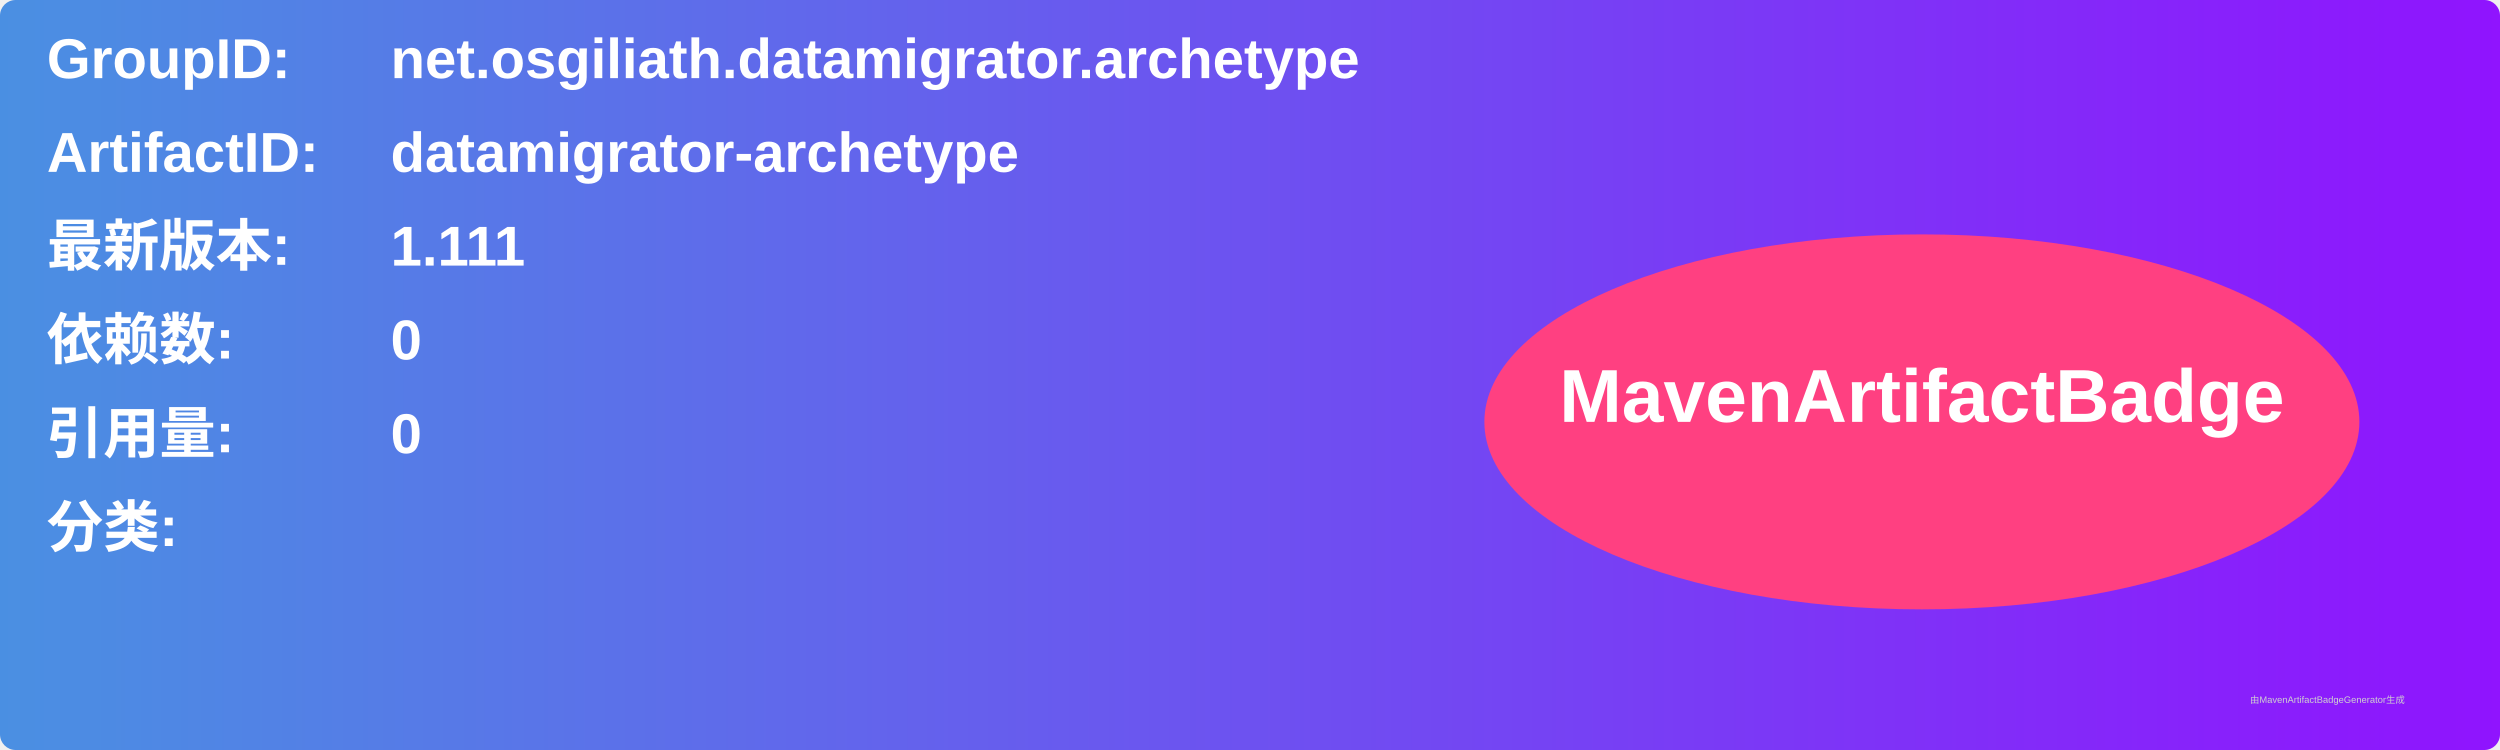
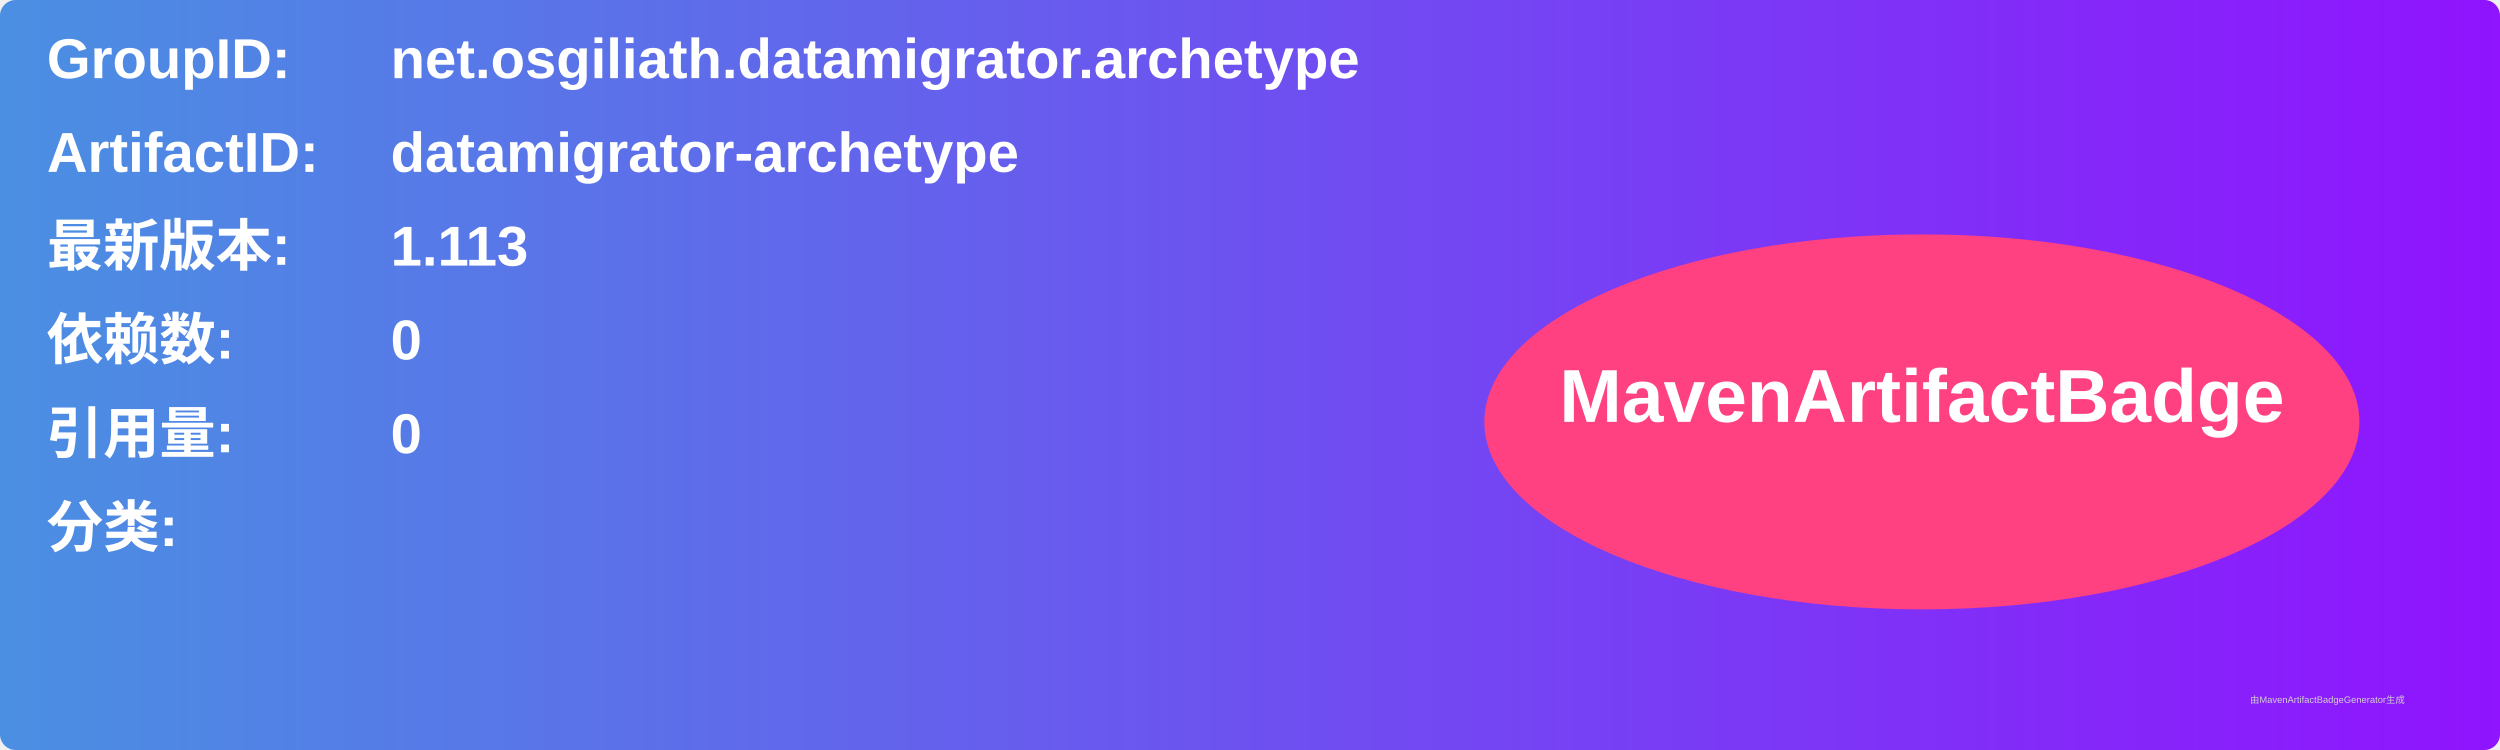
<svg xmlns="http://www.w3.org/2000/svg" width="800" height="240" viewBox="0 0 800 240">
  <linearGradient id="grad" x1="0%" y1="0%" x2="100%" y2="0%">
    <stop offset="0%" stop-color="#4a90e2" />
    <stop offset="100%" stop-color="#9013fe" />
  </linearGradient>
  <rect width="100%" height="100%" rx="5" ry="5" fill="url(#grad)" />
  <g transform="translate(15, 15)">
    <text x="0" y="10" font-family="Arial" font-size="18" fill="white" font-weight="bold" width="260">GroupID:</text>
    <text x="110" y="10" font-family="Arial" font-size="18" fill="white" font-weight="bold" width="460">net.osgiliath.datamigrator.archetype</text>
    <text x="0" y="40" font-family="Arial" font-size="18" fill="white" font-weight="bold" width="260">ArtifactID:</text>
    <text x="110" y="40" font-family="Arial" font-size="18" fill="white" font-weight="bold" width="460">datamigrator-archetype</text>
    <text x="0" y="70" font-family="Arial" font-size="18" fill="white" font-weight="bold">最新版本:</text>
    <text x="110" y="70" font-family="Arial" font-size="18" fill="white" font-weight="bold">
-       <tspan font-weight="bold">1.111</tspan>
+       <tspan font-weight="bold">1.113</tspan>
    </text>
    <text x="0" y="100" font-family="Arial" font-size="18" fill="white" font-weight="bold">依赖数: </text>
    <text x="110" y="100" font-family="Arial" font-size="18" fill="white">
      <tspan font-weight="bold">0</tspan>
    </text>
    <text x="0" y="130" font-family="Arial" font-size="18" fill="white" font-weight="bold">引用量: </text>
    <text x="110" y="130" font-family="Arial" font-size="18" fill="white">
      <tspan font-weight="bold">0</tspan>
    </text>
    <text x="0" y="160" font-family="Arial" font-size="18" fill="white" font-weight="bold">分类:</text>
    <text x="10" y="190" font-family="Arial" font-size="10" fill="white">
      <tspan font-weight="bold" />
    </text>
    <ellipse cx="600" cy="120" rx="140" ry="60" fill="#ff4081" />
    <text x="600" y="120" text-anchor="middle" font-family="Arial" font-size="24" fill="white" font-weight="bold">MavenArtifactBadge</text>
  </g>
  <text x="720" y="225" font-family="Arial" font-size="3" fill="#d0d0d0">由MavenArtifactBadgeGenerator生成</text>
</svg>
